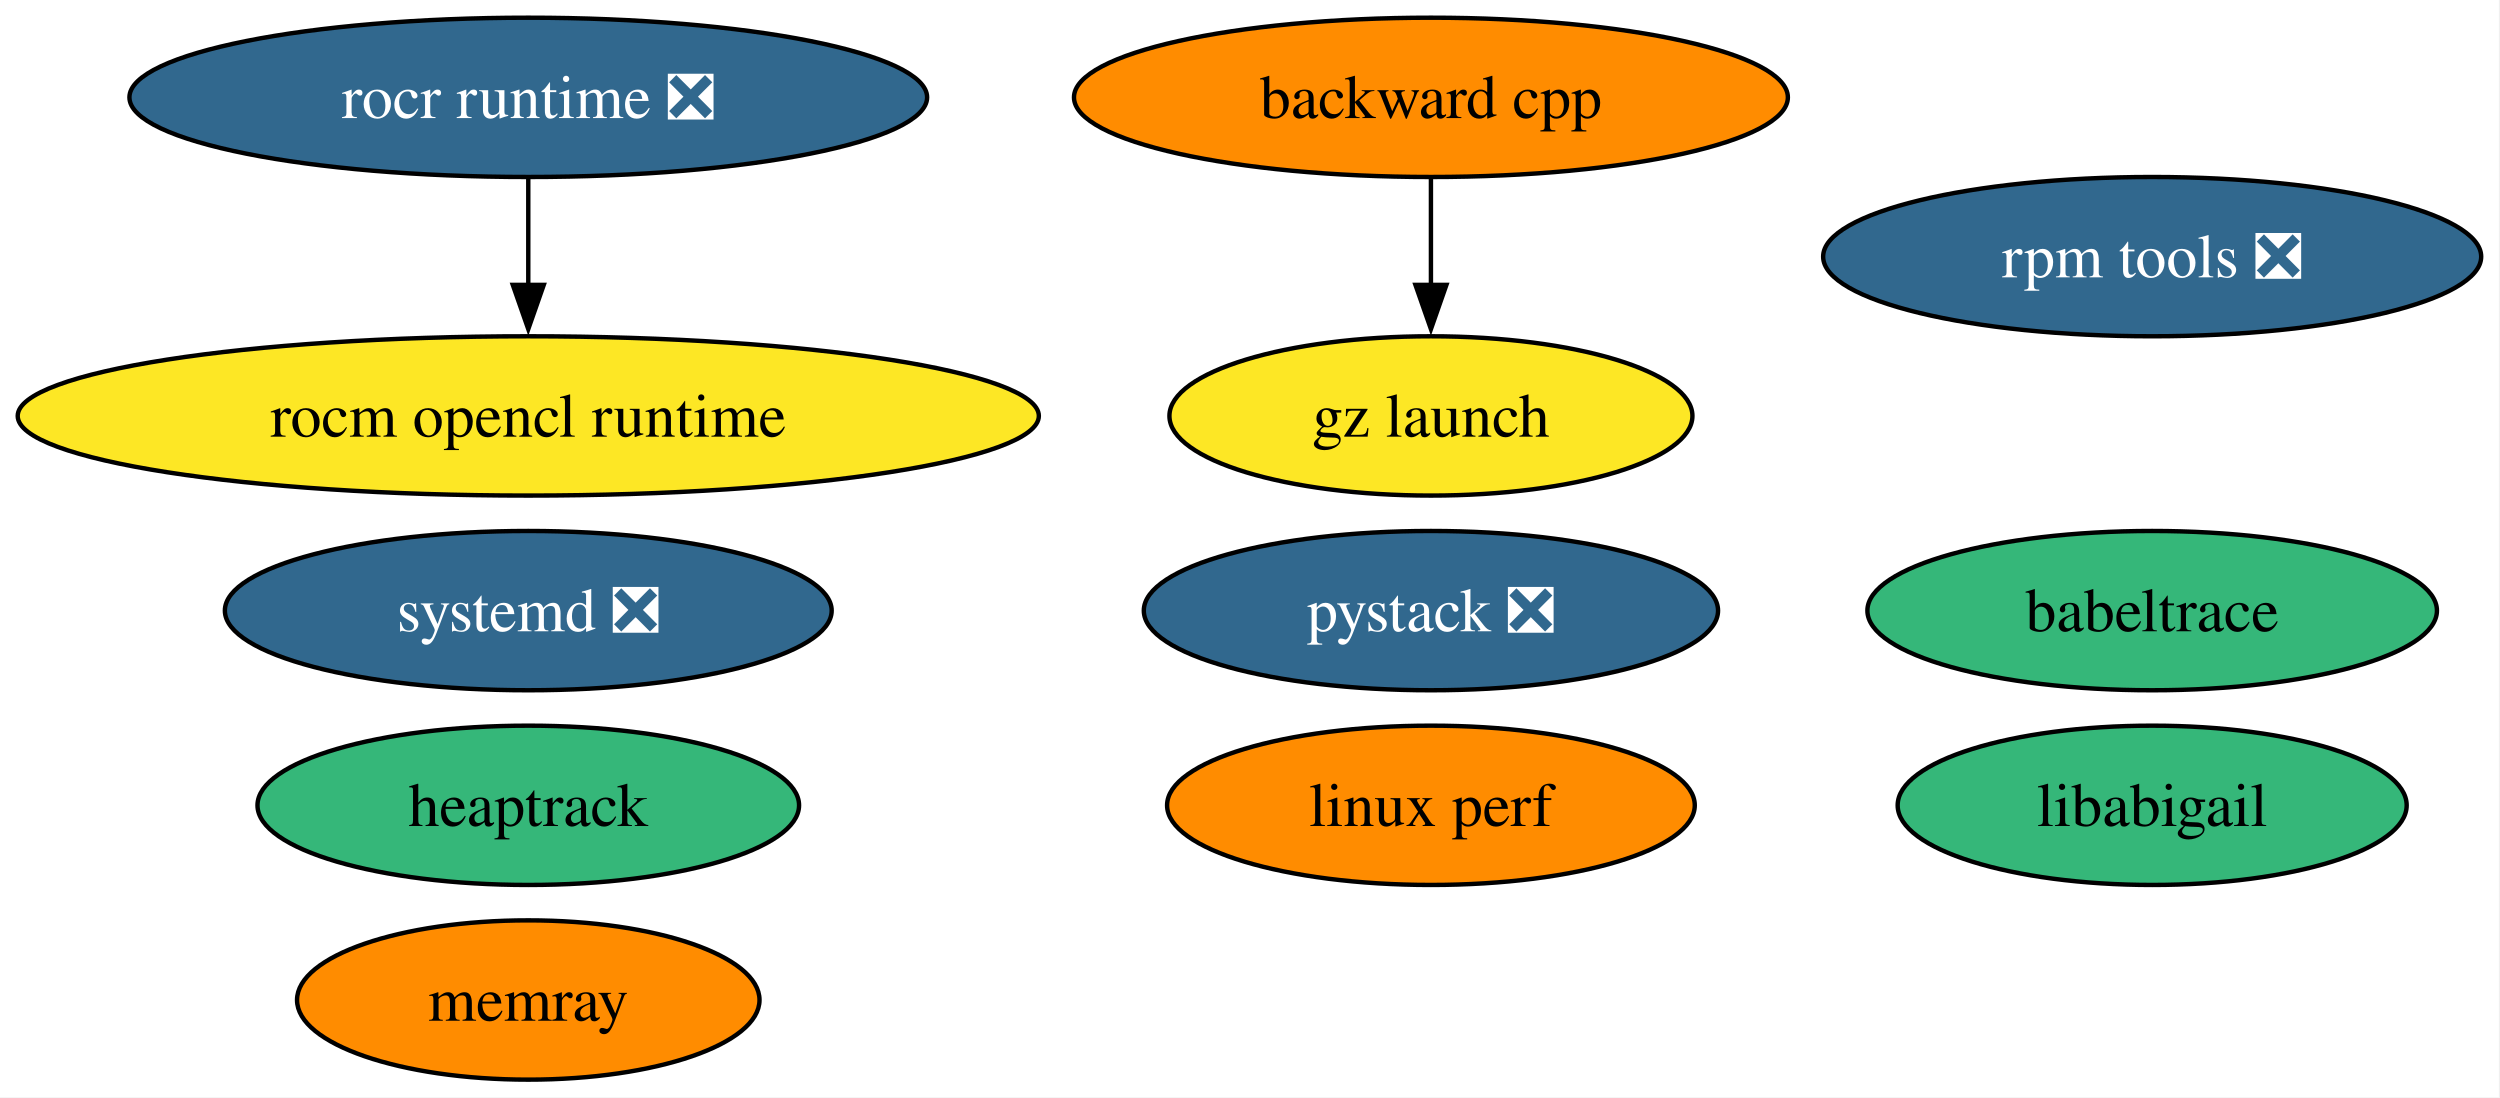
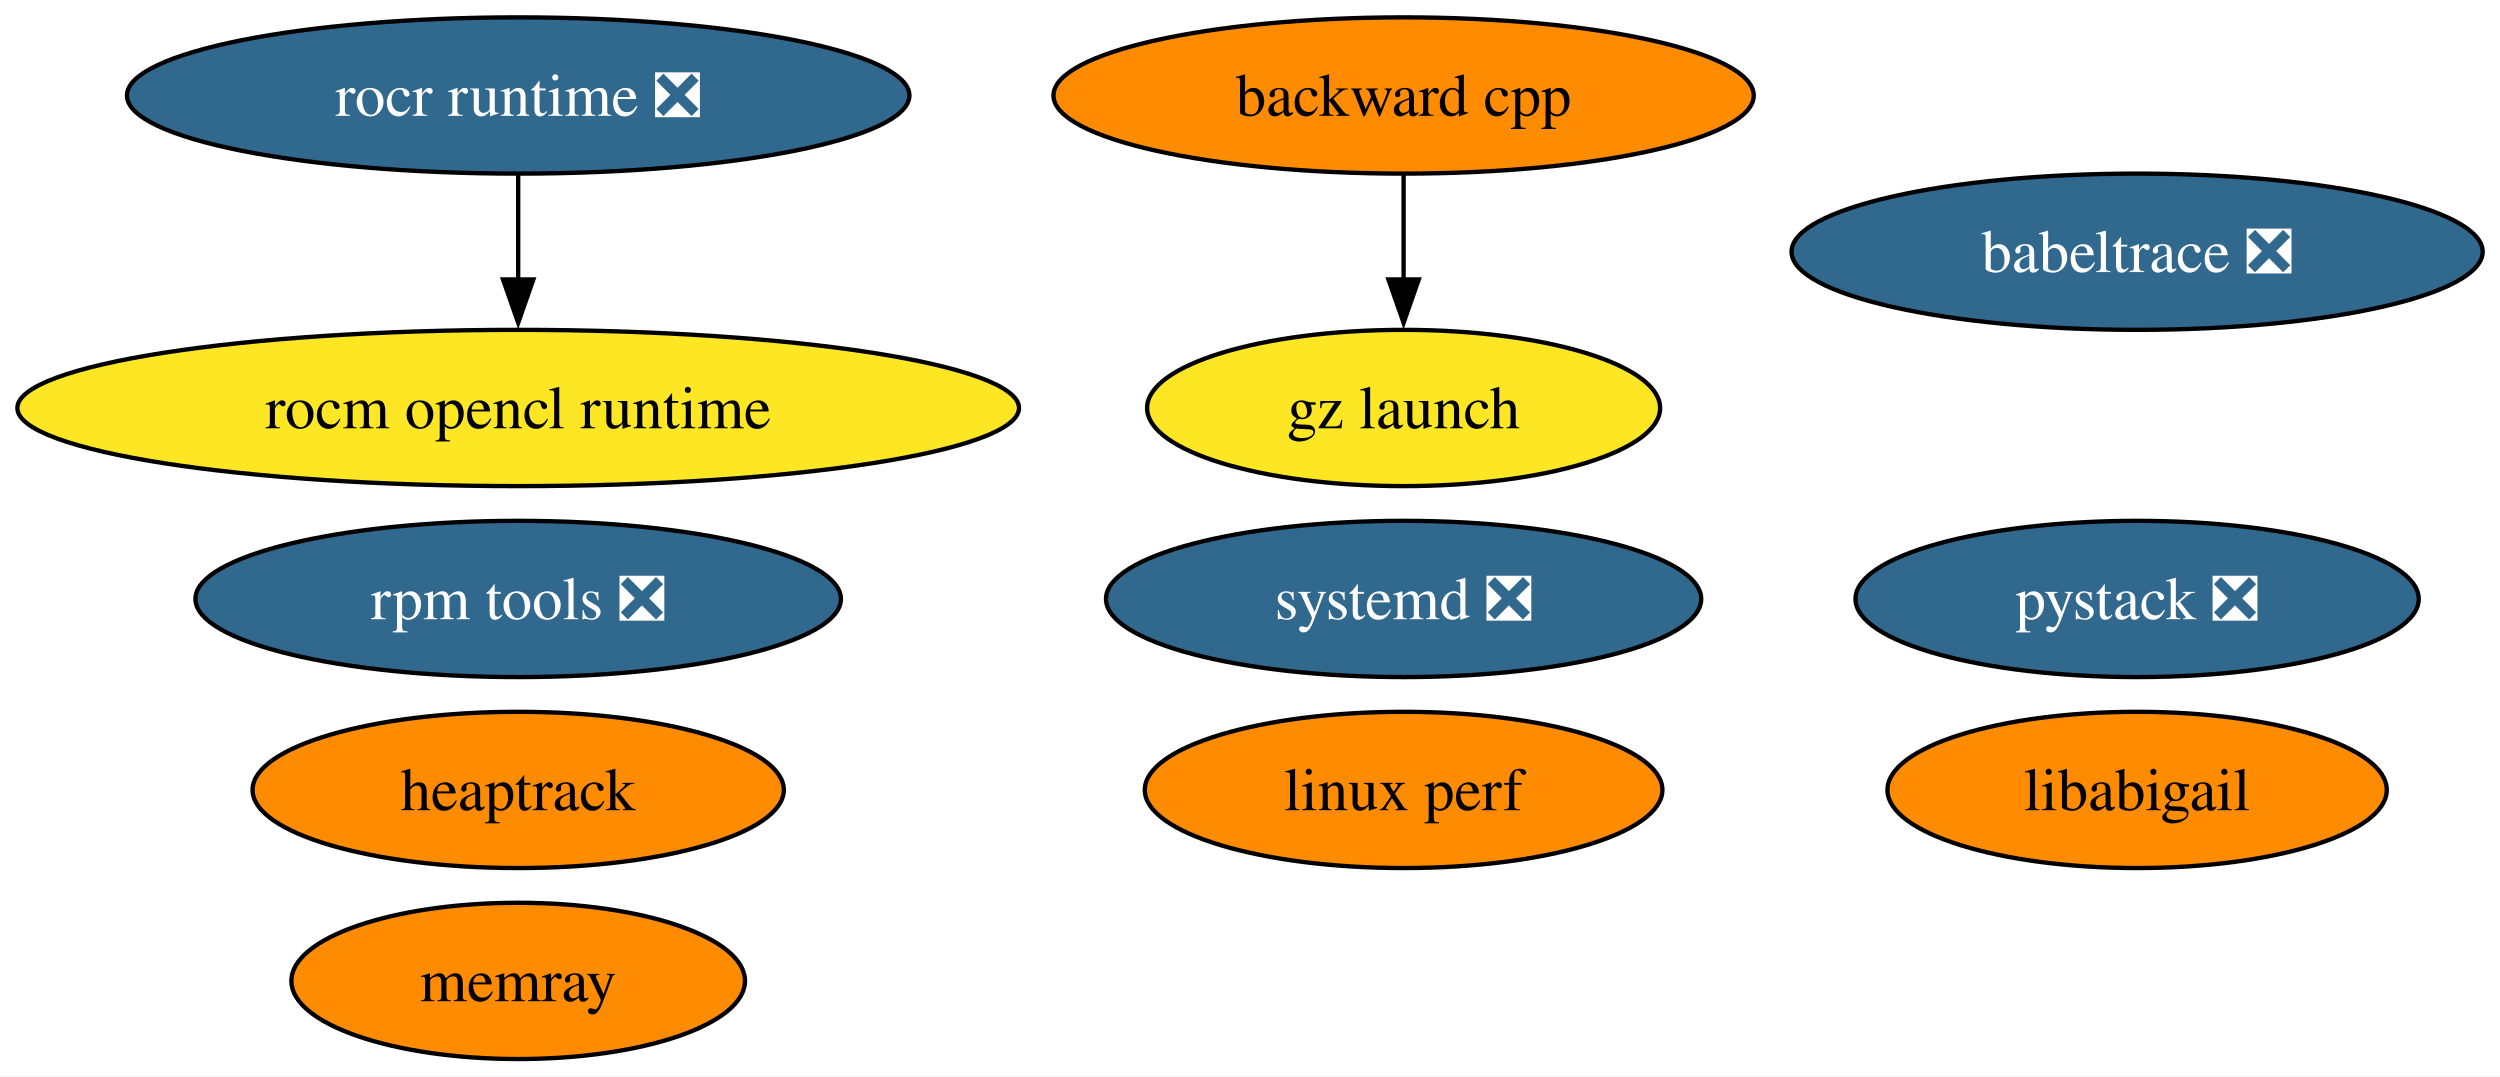
- <svg xmlns="http://www.w3.org/2000/svg" xmlns:xlink="http://www.w3.org/1999/xlink" width="565pt" height="248pt" viewBox="0.00 0.00 565.00 248.00">
+ <svg xmlns="http://www.w3.org/2000/svg" xmlns:xlink="http://www.w3.org/1999/xlink" width="576pt" height="248pt" viewBox="0.00 0.00 576.00 248.00">
  <g id="graph0" class="graph" transform="scale(1 1) rotate(0) translate(4 244)">
-     <polygon fill="white" stroke="none" points="-4,4 -4,-244 560.75,-244 560.75,4 -4,4" />
+     <polygon fill="white" stroke="none" points="-4,4 -4,-244 572.01,-244 572.01,4 -4,4" />
    <g id="node1" class="node">
      <g id="a_node1">
        <a xlink:href="https://github.com/conda-forge/backward-cpp-feedstock" xlink:title="backward cpp">
          <ellipse fill="#ff8c00" stroke="black" cx="319.39" cy="-222" rx="80.67" ry="18" />
          <text xml:space="preserve" text-anchor="middle" x="319.39" y="-217.32" font-family="Times,serif" font-size="14.00">backward cpp</text>
        </a>
      </g>
    </g>
    <g id="node9" class="node">
      <g id="a_node9">
        <a xlink:href="https://github.com/conda-forge/gz-launch-feedstock" xlink:title="gz launch">
          <ellipse fill="#fde725" stroke="black" cx="319.39" cy="-150" rx="59.1" ry="18" />
          <text xml:space="preserve" text-anchor="middle" x="319.39" y="-145.32" font-family="Times,serif" font-size="14.00">gz launch</text>
        </a>
      </g>
    </g>
    <g id="edge1" class="edge">
      <path fill="none" stroke="black" d="M319.39,-203.7C319.39,-196.41 319.39,-187.73 319.39,-179.54" />
      <polygon fill="black" stroke="black" points="322.89,-179.62 319.39,-169.62 315.89,-179.62 322.89,-179.62" />
    </g>
    <g id="node2" class="node">
      <g id="a_node2">
        <a xlink:href="https://github.com/conda-forge/rocm-opencl-runtime-feedstock" xlink:title="rocm opencl runtime">
          <ellipse fill="#fde725" stroke="black" cx="115.39" cy="-150" rx="115.39" ry="18" />
          <text xml:space="preserve" text-anchor="middle" x="115.39" y="-145.32" font-family="Times,serif" font-size="14.00">rocm opencl runtime</text>
        </a>
      </g>
    </g>
    <g id="node3" class="node">
      <g id="a_node3">
        <a xlink:href="https://github.com/conda-forge/rocr-runtime-feedstock/pull/20" xlink:title="rocr runtime ❎">
          <ellipse fill="#31688e" stroke="black" cx="115.39" cy="-222" rx="90.14" ry="18" />
          <text xml:space="preserve" text-anchor="middle" x="115.39" y="-217.32" font-family="Times,serif" font-size="14.00" fill="white">rocr runtime ❎</text>
        </a>
      </g>
    </g>
    <g id="edge2" class="edge">
      <path fill="none" stroke="black" d="M115.39,-203.7C115.39,-196.41 115.39,-187.73 115.39,-179.54" />
      <polygon fill="black" stroke="black" points="118.89,-179.62 115.39,-169.62 111.89,-179.62 118.89,-179.62" />
    </g>
    <g id="node4" class="node">
      <g id="a_node4">
        <a xlink:href="https://github.com/conda-forge/rpm-tools-feedstock/pull/44" xlink:title="rpm tools ❎">
-           <ellipse fill="#31688e" stroke="black" cx="482.39" cy="-186" rx="74.36" ry="18" />
-           <text xml:space="preserve" text-anchor="middle" x="482.39" y="-181.32" font-family="Times,serif" font-size="14.00" fill="white">rpm tools ❎</text>
+           <ellipse fill="#31688e" stroke="black" cx="115.39" cy="-106" rx="74.36" ry="18" />
+           <text xml:space="preserve" text-anchor="middle" x="115.39" y="-101.33" font-family="Times,serif" font-size="14.00" fill="white">rpm tools ❎</text>
        </a>
      </g>
    </g>
    <g id="node5" class="node">
      <g id="a_node5">
        <a xlink:href="https://github.com/conda-forge/heaptrack-feedstock" xlink:title="heaptrack">
-           <ellipse fill="#35b779" stroke="black" cx="115.39" cy="-62" rx="61.2" ry="18" />
+           <ellipse fill="#ff8c00" stroke="black" cx="115.39" cy="-62" rx="61.2" ry="18" />
          <text xml:space="preserve" text-anchor="middle" x="115.39" y="-57.33" font-family="Times,serif" font-size="14.00">heaptrack</text>
        </a>
      </g>
    </g>
    <g id="node6" class="node">
      <g id="a_node6">
        <a xlink:href="https://github.com/conda-forge/systemd-feedstock/pull/42" xlink:title="systemd ❎">
-           <ellipse fill="#31688e" stroke="black" cx="115.39" cy="-106" rx="68.57" ry="18" />
-           <text xml:space="preserve" text-anchor="middle" x="115.39" y="-101.33" font-family="Times,serif" font-size="14.00" fill="white">systemd ❎</text>
+           <ellipse fill="#31688e" stroke="black" cx="319.39" cy="-106" rx="68.57" ry="18" />
+           <text xml:space="preserve" text-anchor="middle" x="319.39" y="-101.33" font-family="Times,serif" font-size="14.00" fill="white">systemd ❎</text>
        </a>
      </g>
    </g>
    <g id="node7" class="node">
      <g id="a_node7">
        <a xlink:href="https://github.com/conda-forge/memray-feedstock" xlink:title="memray">
          <ellipse fill="#ff8c00" stroke="black" cx="115.39" cy="-18" rx="52.26" ry="18" />
          <text xml:space="preserve" text-anchor="middle" x="115.39" y="-13.32" font-family="Times,serif" font-size="14.00">memray</text>
        </a>
      </g>
    </g>
    <g id="node8" class="node">
      <g id="a_node8">
-         <a xlink:href="https://github.com/conda-forge/babeltrace-feedstock" xlink:title="babeltrace">
-           <ellipse fill="#35b779" stroke="black" cx="482.39" cy="-106" rx="64.36" ry="18" />
-           <text xml:space="preserve" text-anchor="middle" x="482.39" y="-101.33" font-family="Times,serif" font-size="14.00">babeltrace</text>
+         <a xlink:href="https://github.com/conda-forge/babeltrace-feedstock/pull/12" xlink:title="babeltrace ❎">
+           <ellipse fill="#31688e" stroke="black" cx="488.39" cy="-186" rx="79.62" ry="18" />
+           <text xml:space="preserve" text-anchor="middle" x="488.39" y="-181.32" font-family="Times,serif" font-size="14.00" fill="white">babeltrace ❎</text>
        </a>
      </g>
    </g>
    <g id="node10" class="node">
      <g id="a_node10">
        <a xlink:href="https://github.com/conda-forge/linux-perf-feedstock" xlink:title="linux perf">
          <ellipse fill="#ff8c00" stroke="black" cx="319.39" cy="-62" rx="59.63" ry="18" />
          <text xml:space="preserve" text-anchor="middle" x="319.39" y="-57.33" font-family="Times,serif" font-size="14.00">linux perf</text>
        </a>
      </g>
    </g>
    <g id="node11" class="node">
      <g id="a_node11">
        <a xlink:href="https://github.com/conda-forge/pystack-feedstock/pull/13" xlink:title="pystack ❎">
-           <ellipse fill="#31688e" stroke="black" cx="319.39" cy="-106" rx="64.89" ry="18" />
-           <text xml:space="preserve" text-anchor="middle" x="319.39" y="-101.33" font-family="Times,serif" font-size="14.00" fill="white">pystack ❎</text>
+           <ellipse fill="#31688e" stroke="black" cx="488.39" cy="-106" rx="64.89" ry="18" />
+           <text xml:space="preserve" text-anchor="middle" x="488.39" y="-101.33" font-family="Times,serif" font-size="14.00" fill="white">pystack ❎</text>
        </a>
      </g>
    </g>
    <g id="node12" class="node">
      <g id="a_node12">
        <a xlink:href="https://github.com/conda-forge/libabigail-feedstock" xlink:title="libabigail">
-           <ellipse fill="#35b779" stroke="black" cx="482.39" cy="-62" rx="57.52" ry="18" />
-           <text xml:space="preserve" text-anchor="middle" x="482.39" y="-57.33" font-family="Times,serif" font-size="14.00">libabigail</text>
+           <ellipse fill="#ff8c00" stroke="black" cx="488.39" cy="-62" rx="57.52" ry="18" />
+           <text xml:space="preserve" text-anchor="middle" x="488.39" y="-57.33" font-family="Times,serif" font-size="14.00">libabigail</text>
        </a>
      </g>
    </g>
  </g>
</svg>
